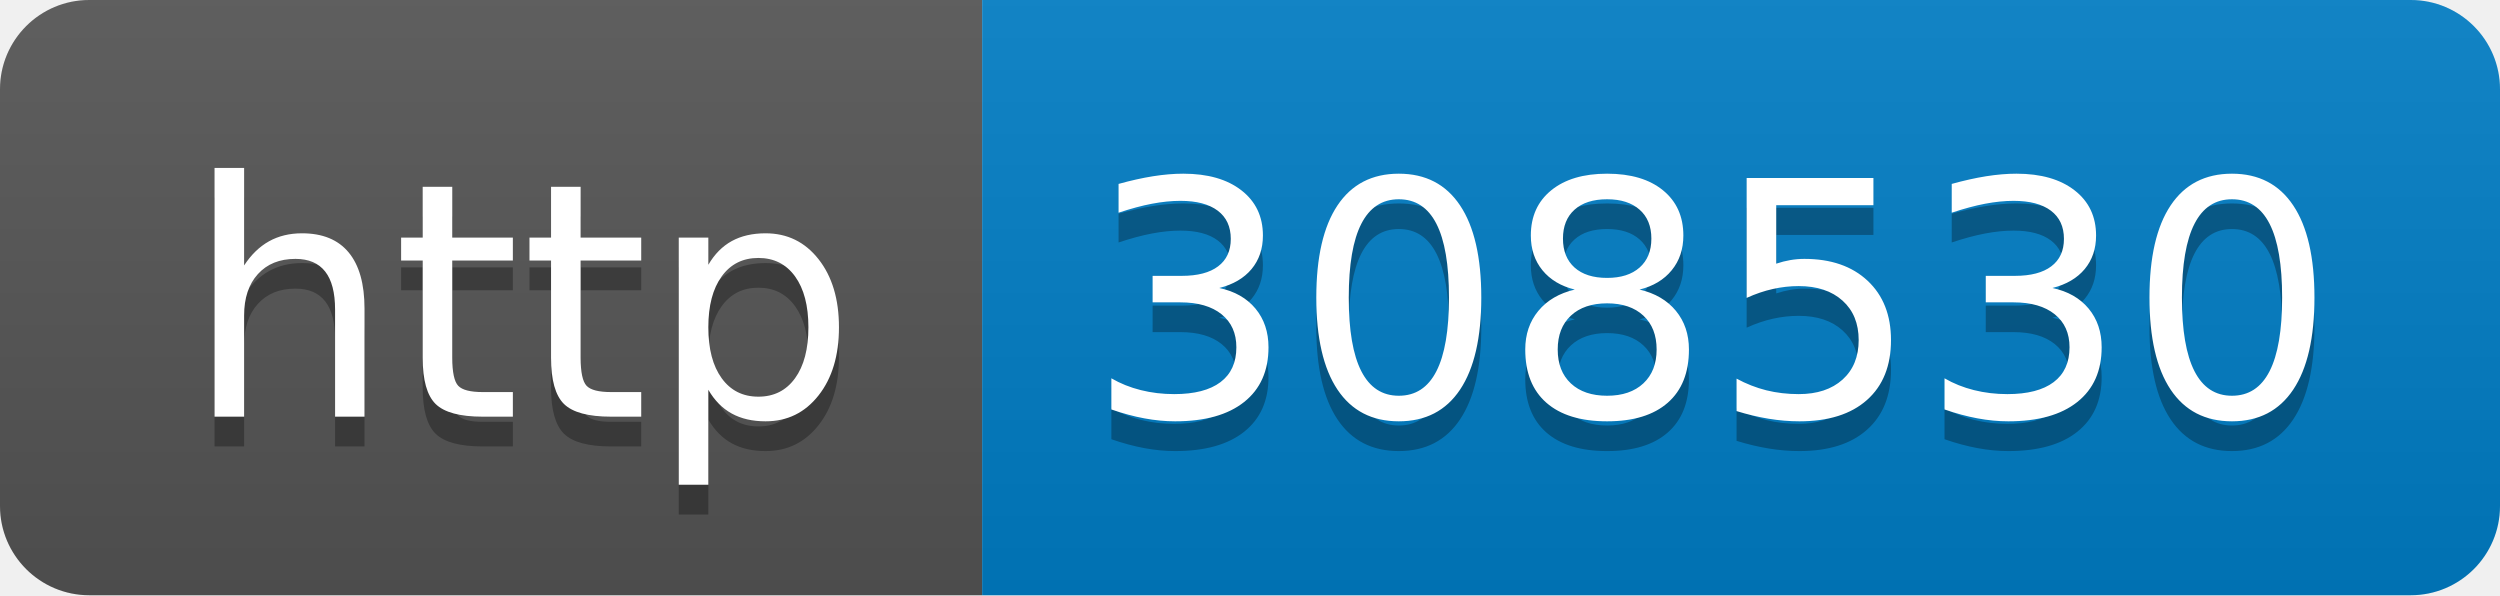
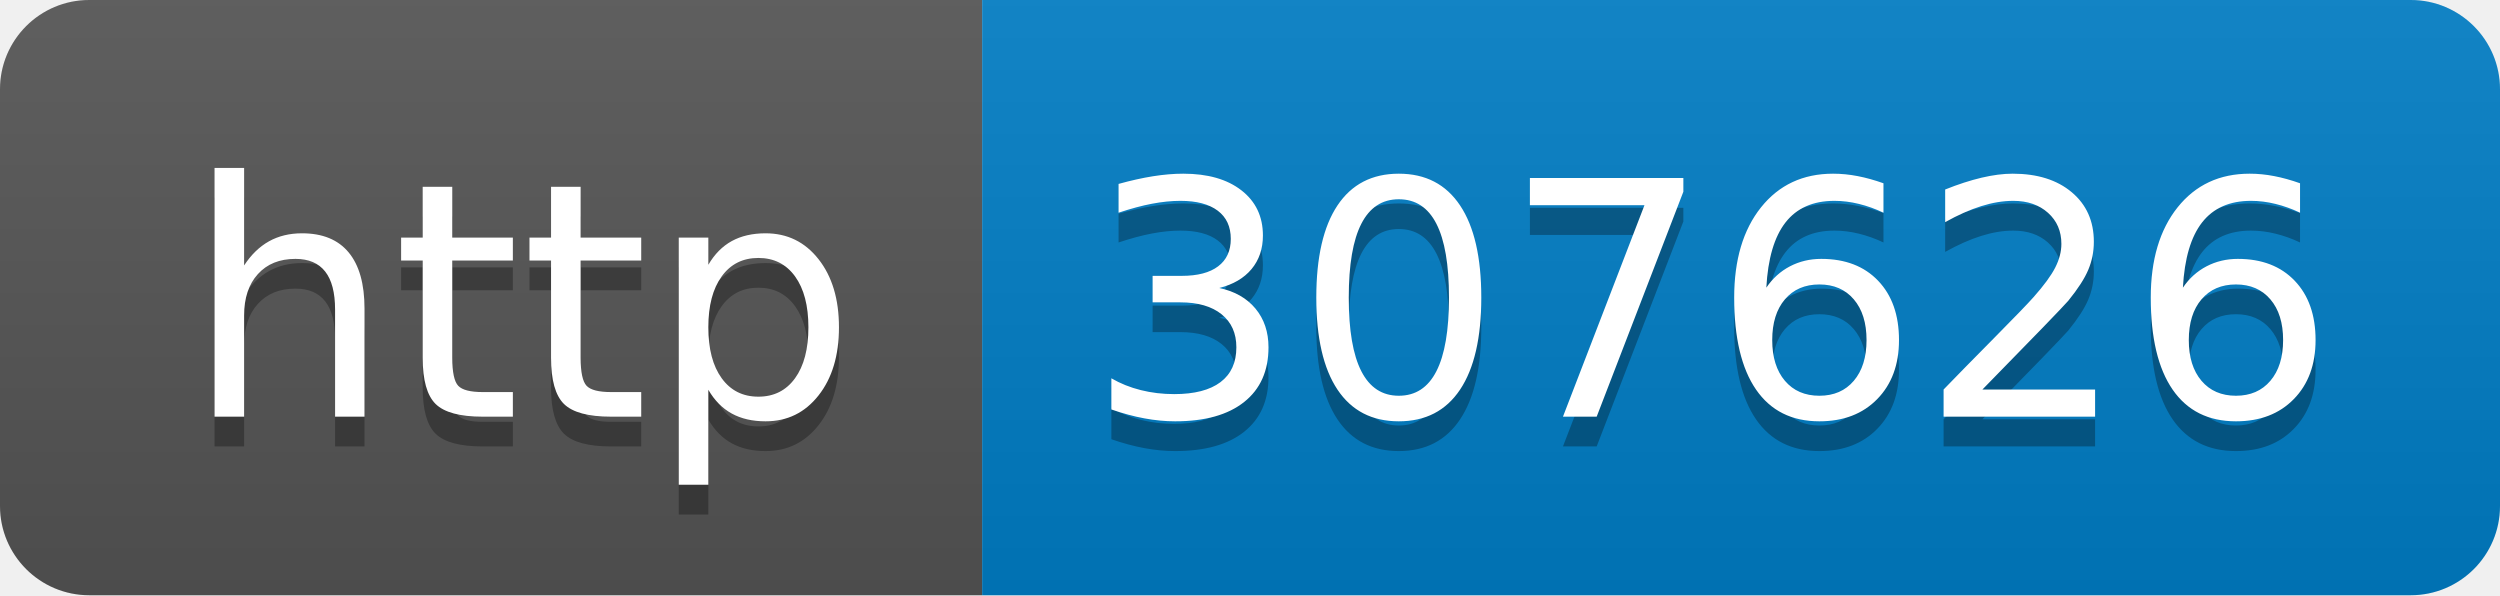
- <svg xmlns="http://www.w3.org/2000/svg" width="84" height="20" role="img" aria-label="http: 308530">
+ <svg xmlns="http://www.w3.org/2000/svg" width="84" height="20" role="img" aria-label="http: 307626">
  <linearGradient id="s" x2="0" y2="100%">
    <stop offset="0" stop-color="#bbb" stop-opacity=".1" />
    <stop offset="1" stop-opacity=".1" />
  </linearGradient>
  <clipPath id="r">
    <rect width="84" height="20" rx="3" fill="#fff" />
  </clipPath>
  <g clip-path="url(#r)">
    <rect width="33" height="20" fill="#555" />
    <rect x="33" width="51" height="20" fill="#007ec6" />
    <rect width="84" height="20" fill="url(#s)" />
  </g>
  <g fill="#fff" text-anchor="middle" font-family="Verdana,Geneva,DejaVu Sans,sans-serif" text-rendering="geometricPrecision" font-size="110">
    <text aria-hidden="true" x="175" y="150" fill="#010101" fill-opacity=".3" transform="scale(.1)" textLength="230">http</text>
    <text x="175" y="140" transform="scale(.1)" fill="#fff" textLength="230">http</text>
-     <text aria-hidden="true" x="575" y="150" fill="#010101" fill-opacity=".3" transform="scale(.1)" textLength="410">308530</text>
-     <text x="575" y="140" transform="scale(.1)" fill="#fff" textLength="410">308530</text>
+     <text aria-hidden="true" x="575" y="150" fill="#010101" fill-opacity=".3" transform="scale(.1)" textLength="410">307626</text>
+     <text x="575" y="140" transform="scale(.1)" fill="#fff" textLength="410">307626</text>
  </g>
</svg>
